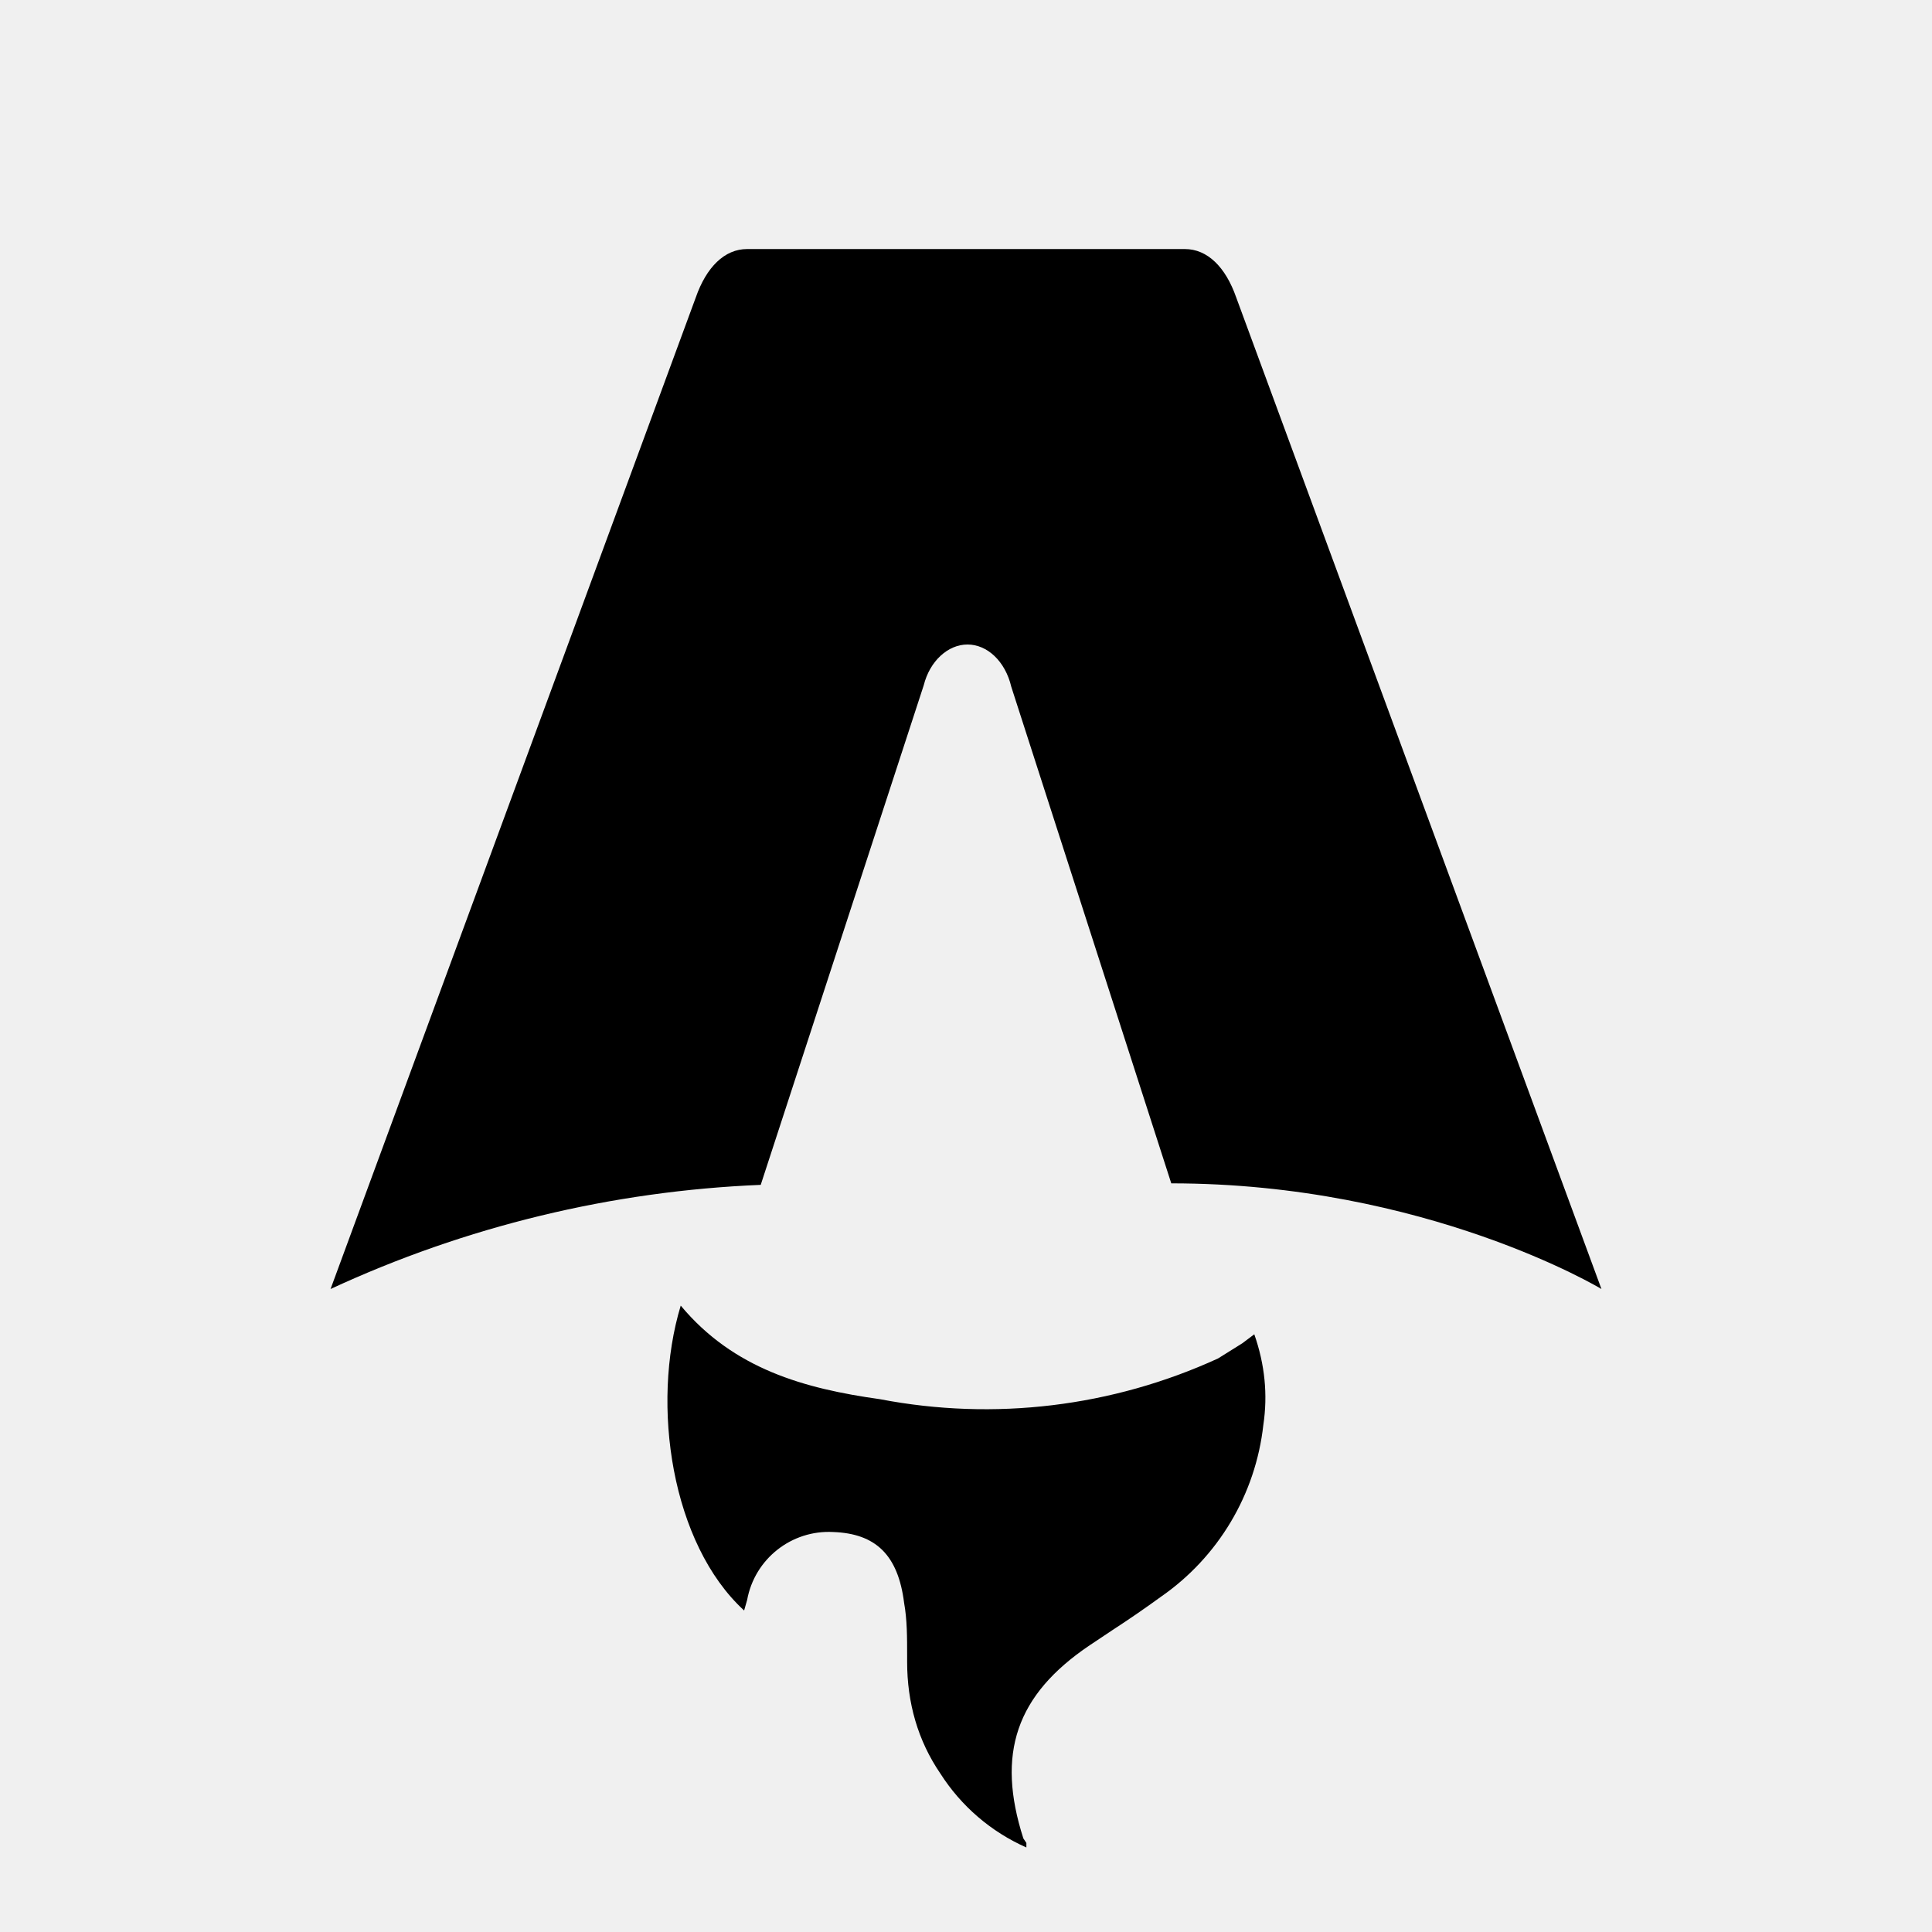
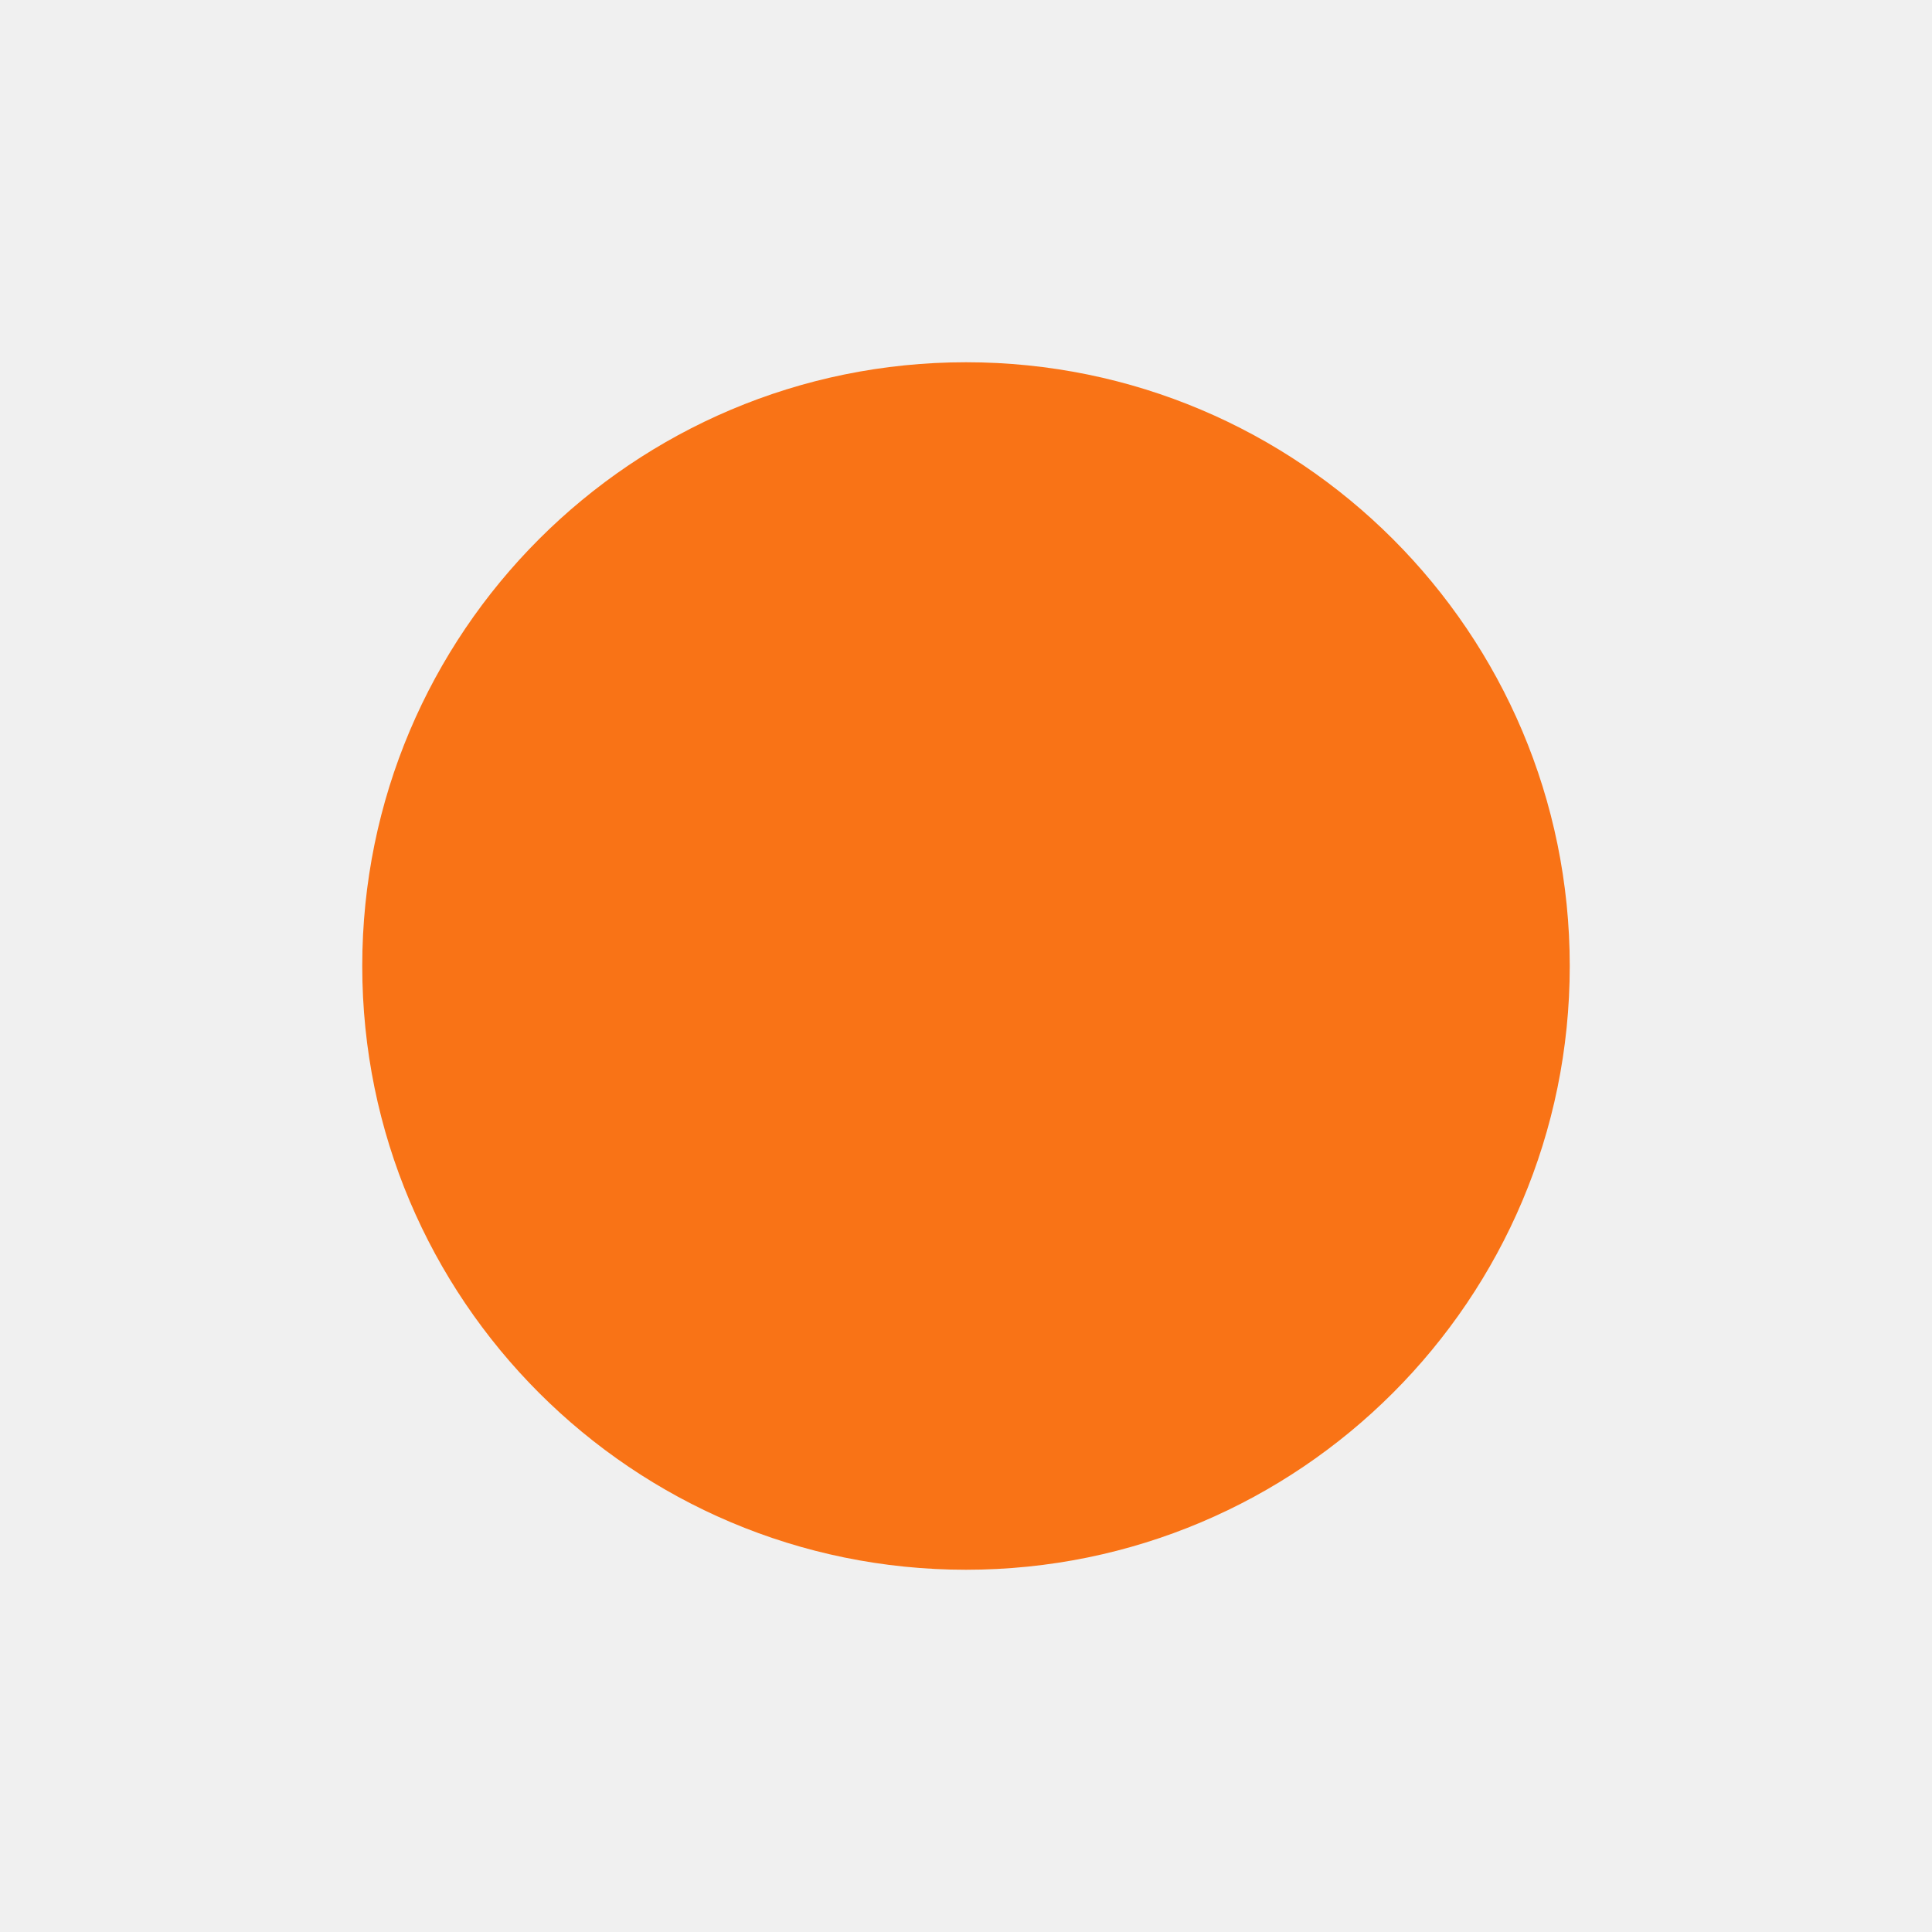
- <svg xmlns="http://www.w3.org/2000/svg" fill="none" viewBox="0 0 128 128">
-   <path d="M50.4 78.5a75.1 75.1 0 0 0-28.5 6.9l24.2-65.7c.7-2 1.9-3.2 3.4-3.2h29c1.5 0 2.7 1.2 3.4 3.2l24.2 65.7s-11.6-7-28.5-7L67 45.5c-.4-1.7-1.6-2.8-2.9-2.8-1.3 0-2.5 1.1-2.9 2.7L50.4 78.5Zm-1.1 28.2Zm-4.2-20.2c-2 6.6-.6 15.8 4.2 20.2a17.5 17.5 0 0 1 .2-.7 5.5 5.5 0 0 1 5.7-4.5c2.8.1 4.3 1.5 4.7 4.7.2 1.1.2 2.3.2 3.5v.4c0 2.7.7 5.2 2.2 7.4a13 13 0 0 0 5.7 4.9v-.3l-.2-.3c-1.8-5.6-.5-9.5 4.4-12.8l1.5-1a73 73 0 0 0 3.2-2.2 16 16 0 0 0 6.8-11.4c.3-2 .1-4-.6-6l-.8.6-1.6 1a37 37 0 0 1-22.4 2.7c-5-.7-9.7-2-13.2-6.2Z" />
-   <style>
-         path { fill: #000; }
-         @media (prefers-color-scheme: dark) {
-             path { fill: #FFF; }
-         }
-     </style>
+ <svg xmlns="http://www.w3.org/2000/svg" width="32" height="32" viewBox="0 0 32 32" fill="none">
+   <circle cx="16" cy="16" r="10" fill="#f97316" />
</svg>
